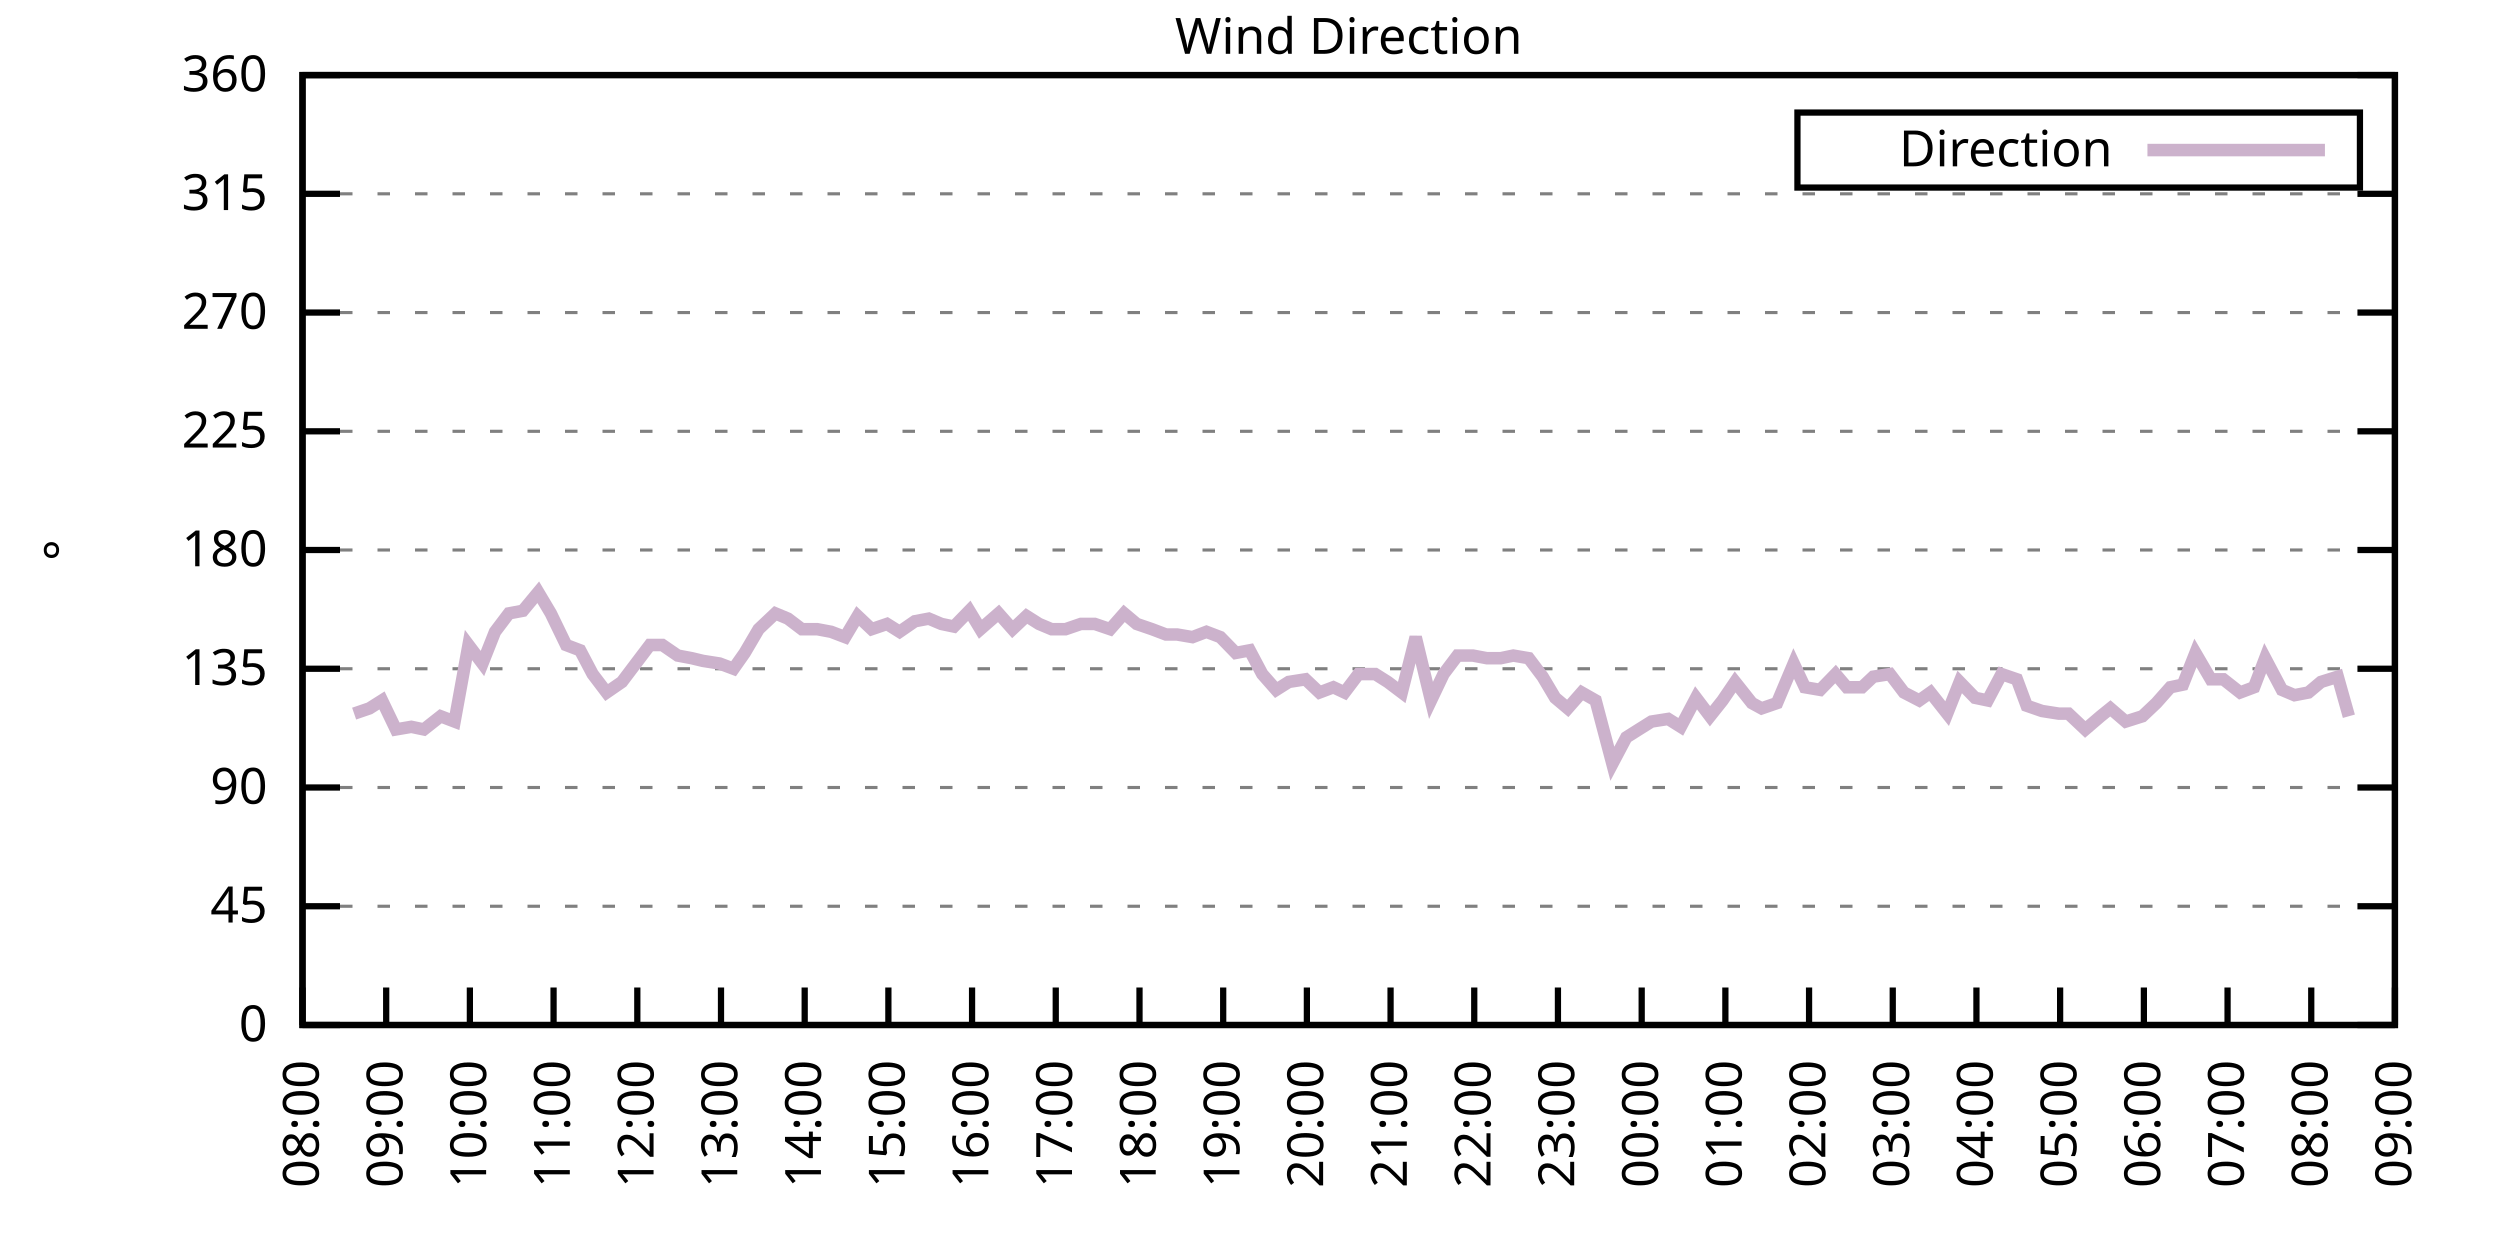
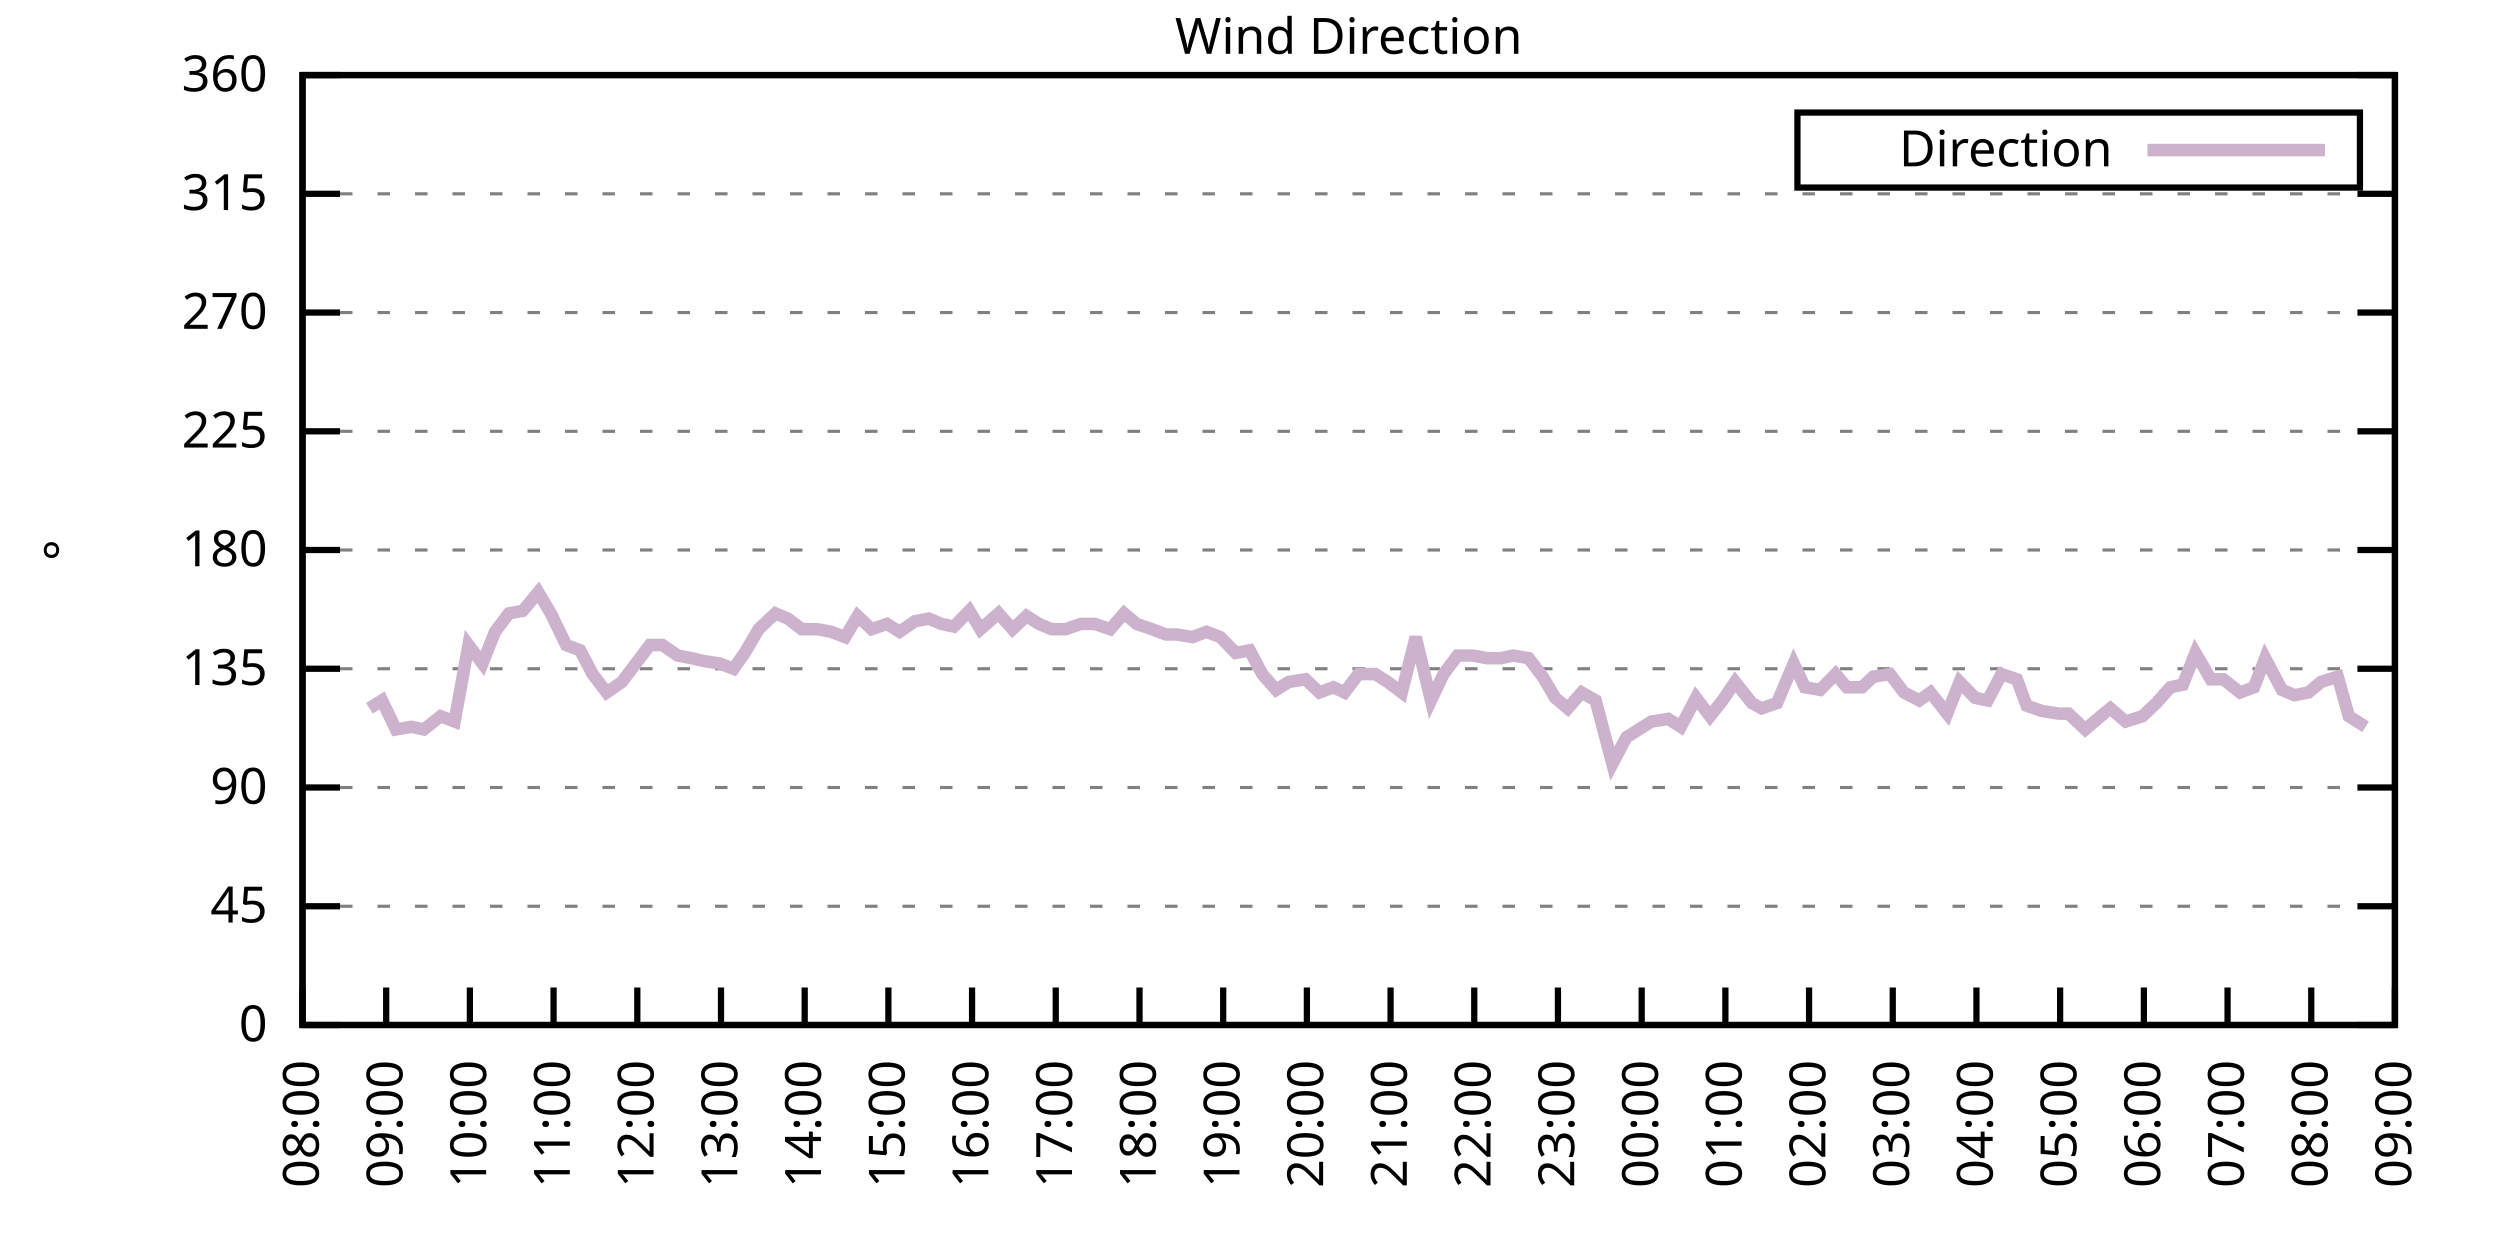
<svg xmlns="http://www.w3.org/2000/svg" xmlns:xlink="http://www.w3.org/1999/xlink" width="400" height="200" viewBox="0 0 400 200">
  <g id="gnuplot_canvas">
    <rect x="0" y="0" width="400" height="200" fill="none" />
    <defs>
      <circle id="gpDot" r="0.5" stroke-width="0.5" stroke="currentColor" />
      <path id="gpPt0" stroke-width="0.333" stroke="currentColor" d="M-1,0 h2 M0,-1 v2" />
      <path id="gpPt1" stroke-width="0.333" stroke="currentColor" d="M-1,-1 L1,1 M1,-1 L-1,1" />
      <path id="gpPt2" stroke-width="0.333" stroke="currentColor" d="M-1,0 L1,0 M0,-1 L0,1 M-1,-1 L1,1 M-1,1 L1,-1" />
      <rect id="gpPt3" stroke-width="0.333" stroke="currentColor" x="-1" y="-1" width="2" height="2" />
      <rect id="gpPt4" stroke-width="0.333" stroke="currentColor" fill="currentColor" x="-1" y="-1" width="2" height="2" />
      <circle id="gpPt5" stroke-width="0.333" stroke="currentColor" cx="0" cy="0" r="1" />
      <use xlink:href="#gpPt5" id="gpPt6" fill="currentColor" stroke="none" />
      <path id="gpPt7" stroke-width="0.333" stroke="currentColor" d="M0,-1.33 L-1.33,0.67 L1.33,0.67 z" />
      <use xlink:href="#gpPt7" id="gpPt8" fill="currentColor" stroke="none" />
      <use xlink:href="#gpPt7" id="gpPt9" stroke="currentColor" transform="rotate(180)" />
      <use xlink:href="#gpPt9" id="gpPt10" fill="currentColor" stroke="none" />
      <use xlink:href="#gpPt3" id="gpPt11" stroke="currentColor" transform="rotate(45)" />
      <use xlink:href="#gpPt11" id="gpPt12" fill="currentColor" stroke="none" />
      <path id="gpPt13" stroke-width="0.333" stroke="currentColor" d="M0,1.330 L1.265,0.411 L0.782,-1.067 L-0.782,-1.076 L-1.265,0.411 z" />
      <use xlink:href="#gpPt13" id="gpPt14" fill="currentColor" stroke="none" />
      <filter id="textbox" filterUnits="objectBoundingBox" x="0" y="0" height="1" width="1">
        <feFlood flood-color="white" flood-opacity="1" result="bgnd" />
        <feComposite in="SourceGraphic" in2="bgnd" operator="atop" />
      </filter>
      <filter id="greybox" filterUnits="objectBoundingBox" x="0" y="0" height="1" width="1">
        <feFlood flood-color="lightgrey" flood-opacity="1" result="grey" />
        <feComposite in="SourceGraphic" in2="grey" operator="atop" />
      </filter>
    </defs>
    <g fill="none" color="white" stroke="currentColor" stroke-width="1.00" stroke-linecap="butt" stroke-linejoin="miter">
</g>
    <g fill="none" color="black" stroke="currentColor" stroke-width="1.00" stroke-linecap="butt" stroke-linejoin="miter">
      <g stroke="none" shape-rendering="crispEdges">
        <polygon fill="rgb(255, 255, 255)" points="48.40,164.00 383.18,164.00 383.18,12.02 48.40,12.02 " />
      </g>
    </g>
    <g fill="none" color="black" stroke="currentColor" stroke-width="1.00" stroke-linecap="butt" stroke-linejoin="miter">
</g>
    <g fill="none" color="black" stroke="black" stroke-width="0.50" stroke-linecap="butt" stroke-linejoin="miter">
</g>
    <g fill="none" color="gray" stroke="currentColor" stroke-width="0.50" stroke-linecap="butt" stroke-linejoin="miter">
      <path stroke="gray" stroke-dasharray="2,4" class="gridline" d="M48.40,164.00 L383.19,164.00  " />
    </g>
    <g fill="none" color="gray" stroke="gray" stroke-width="1.00" stroke-linecap="butt" stroke-linejoin="miter">
</g>
    <g fill="none" color="black" stroke="currentColor" stroke-width="1.00" stroke-linecap="butt" stroke-linejoin="miter">
      <path stroke="black" d="M48.40,164.00 L54.40,164.00 M383.19,164.00 L377.19,164.00  " />
      <g transform="translate(42.80,166.60)" stroke="none" fill="black" font-family="Sans" font-size="8.00" text-anchor="end">
        <text>
          <tspan font-family="Sans"> 0</tspan>
        </text>
      </g>
    </g>
    <g fill="none" color="black" stroke="currentColor" stroke-width="1.00" stroke-linecap="butt" stroke-linejoin="miter">
</g>
    <g fill="none" color="black" stroke="black" stroke-width="0.50" stroke-linecap="butt" stroke-linejoin="miter">
</g>
    <g fill="none" color="gray" stroke="currentColor" stroke-width="0.50" stroke-linecap="butt" stroke-linejoin="miter">
      <path stroke="gray" stroke-dasharray="2,4" class="gridline" d="M48.40,145.00 L383.19,145.00  " />
    </g>
    <g fill="none" color="gray" stroke="gray" stroke-width="1.00" stroke-linecap="butt" stroke-linejoin="miter">
</g>
    <g fill="none" color="black" stroke="currentColor" stroke-width="1.00" stroke-linecap="butt" stroke-linejoin="miter">
      <path stroke="black" d="M48.40,145.00 L54.40,145.00 M383.19,145.00 L377.19,145.00  " />
      <g transform="translate(42.80,147.60)" stroke="none" fill="black" font-family="Sans" font-size="8.00" text-anchor="end">
        <text>
          <tspan font-family="Sans"> 45</tspan>
        </text>
      </g>
    </g>
    <g fill="none" color="black" stroke="currentColor" stroke-width="1.00" stroke-linecap="butt" stroke-linejoin="miter">
</g>
    <g fill="none" color="black" stroke="black" stroke-width="0.50" stroke-linecap="butt" stroke-linejoin="miter">
</g>
    <g fill="none" color="gray" stroke="currentColor" stroke-width="0.50" stroke-linecap="butt" stroke-linejoin="miter">
      <path stroke="gray" stroke-dasharray="2,4" class="gridline" d="M48.40,126.00 L383.19,126.00  " />
    </g>
    <g fill="none" color="gray" stroke="gray" stroke-width="1.00" stroke-linecap="butt" stroke-linejoin="miter">
</g>
    <g fill="none" color="black" stroke="currentColor" stroke-width="1.00" stroke-linecap="butt" stroke-linejoin="miter">
      <path stroke="black" d="M48.40,126.00 L54.40,126.00 M383.19,126.00 L377.19,126.00  " />
      <g transform="translate(42.80,128.60)" stroke="none" fill="black" font-family="Sans" font-size="8.00" text-anchor="end">
        <text>
          <tspan font-family="Sans"> 90</tspan>
        </text>
      </g>
    </g>
    <g fill="none" color="black" stroke="currentColor" stroke-width="1.00" stroke-linecap="butt" stroke-linejoin="miter">
</g>
    <g fill="none" color="black" stroke="black" stroke-width="0.50" stroke-linecap="butt" stroke-linejoin="miter">
</g>
    <g fill="none" color="gray" stroke="currentColor" stroke-width="0.50" stroke-linecap="butt" stroke-linejoin="miter">
      <path stroke="gray" stroke-dasharray="2,4" class="gridline" d="M48.40,107.00 L383.19,107.00  " />
    </g>
    <g fill="none" color="gray" stroke="gray" stroke-width="1.00" stroke-linecap="butt" stroke-linejoin="miter">
</g>
    <g fill="none" color="black" stroke="currentColor" stroke-width="1.00" stroke-linecap="butt" stroke-linejoin="miter">
      <path stroke="black" d="M48.40,107.00 L54.40,107.00 M383.19,107.00 L377.19,107.00  " />
      <g transform="translate(42.80,109.60)" stroke="none" fill="black" font-family="Sans" font-size="8.00" text-anchor="end">
        <text>
          <tspan font-family="Sans"> 135</tspan>
        </text>
      </g>
    </g>
    <g fill="none" color="black" stroke="currentColor" stroke-width="1.00" stroke-linecap="butt" stroke-linejoin="miter">
</g>
    <g fill="none" color="black" stroke="black" stroke-width="0.50" stroke-linecap="butt" stroke-linejoin="miter">
</g>
    <g fill="none" color="gray" stroke="currentColor" stroke-width="0.50" stroke-linecap="butt" stroke-linejoin="miter">
      <path stroke="gray" stroke-dasharray="2,4" class="gridline" d="M48.40,88.00 L383.19,88.00  " />
    </g>
    <g fill="none" color="gray" stroke="gray" stroke-width="1.00" stroke-linecap="butt" stroke-linejoin="miter">
</g>
    <g fill="none" color="black" stroke="currentColor" stroke-width="1.00" stroke-linecap="butt" stroke-linejoin="miter">
      <path stroke="black" d="M48.40,88.00 L54.40,88.00 M383.19,88.00 L377.19,88.00  " />
      <g transform="translate(42.80,90.60)" stroke="none" fill="black" font-family="Sans" font-size="8.00" text-anchor="end">
        <text>
          <tspan font-family="Sans"> 180</tspan>
        </text>
      </g>
    </g>
    <g fill="none" color="black" stroke="currentColor" stroke-width="1.00" stroke-linecap="butt" stroke-linejoin="miter">
</g>
    <g fill="none" color="black" stroke="black" stroke-width="0.50" stroke-linecap="butt" stroke-linejoin="miter">
</g>
    <g fill="none" color="gray" stroke="currentColor" stroke-width="0.50" stroke-linecap="butt" stroke-linejoin="miter">
      <path stroke="gray" stroke-dasharray="2,4" class="gridline" d="M48.40,69.01 L383.19,69.01  " />
    </g>
    <g fill="none" color="gray" stroke="gray" stroke-width="1.00" stroke-linecap="butt" stroke-linejoin="miter">
</g>
    <g fill="none" color="black" stroke="currentColor" stroke-width="1.00" stroke-linecap="butt" stroke-linejoin="miter">
      <path stroke="black" d="M48.40,69.01 L54.40,69.01 M383.19,69.01 L377.19,69.01  " />
      <g transform="translate(42.80,71.61)" stroke="none" fill="black" font-family="Sans" font-size="8.00" text-anchor="end">
        <text>
          <tspan font-family="Sans"> 225</tspan>
        </text>
      </g>
    </g>
    <g fill="none" color="black" stroke="currentColor" stroke-width="1.00" stroke-linecap="butt" stroke-linejoin="miter">
</g>
    <g fill="none" color="black" stroke="black" stroke-width="0.50" stroke-linecap="butt" stroke-linejoin="miter">
</g>
    <g fill="none" color="gray" stroke="currentColor" stroke-width="0.50" stroke-linecap="butt" stroke-linejoin="miter">
      <path stroke="gray" stroke-dasharray="2,4" class="gridline" d="M48.40,50.01 L383.19,50.01  " />
    </g>
    <g fill="none" color="gray" stroke="gray" stroke-width="1.00" stroke-linecap="butt" stroke-linejoin="miter">
</g>
    <g fill="none" color="black" stroke="currentColor" stroke-width="1.00" stroke-linecap="butt" stroke-linejoin="miter">
      <path stroke="black" d="M48.40,50.01 L54.40,50.01 M383.19,50.01 L377.19,50.01  " />
      <g transform="translate(42.80,52.61)" stroke="none" fill="black" font-family="Sans" font-size="8.00" text-anchor="end">
        <text>
          <tspan font-family="Sans"> 270</tspan>
        </text>
      </g>
    </g>
    <g fill="none" color="black" stroke="currentColor" stroke-width="1.00" stroke-linecap="butt" stroke-linejoin="miter">
</g>
    <g fill="none" color="black" stroke="black" stroke-width="0.50" stroke-linecap="butt" stroke-linejoin="miter">
</g>
    <g fill="none" color="gray" stroke="currentColor" stroke-width="0.50" stroke-linecap="butt" stroke-linejoin="miter">
      <path stroke="gray" stroke-dasharray="2,4" class="gridline" d="M48.40,31.01 L383.19,31.01  " />
    </g>
    <g fill="none" color="gray" stroke="gray" stroke-width="1.00" stroke-linecap="butt" stroke-linejoin="miter">
</g>
    <g fill="none" color="black" stroke="currentColor" stroke-width="1.00" stroke-linecap="butt" stroke-linejoin="miter">
      <path stroke="black" d="M48.40,31.01 L54.40,31.01 M383.19,31.01 L377.19,31.01  " />
      <g transform="translate(42.80,33.61)" stroke="none" fill="black" font-family="Sans" font-size="8.00" text-anchor="end">
        <text>
          <tspan font-family="Sans"> 315</tspan>
        </text>
      </g>
    </g>
    <g fill="none" color="black" stroke="currentColor" stroke-width="1.00" stroke-linecap="butt" stroke-linejoin="miter">
</g>
    <g fill="none" color="black" stroke="black" stroke-width="0.50" stroke-linecap="butt" stroke-linejoin="miter">
</g>
    <g fill="none" color="gray" stroke="currentColor" stroke-width="0.50" stroke-linecap="butt" stroke-linejoin="miter">
      <path stroke="gray" stroke-dasharray="2,4" class="gridline" d="M48.40,12.01 L383.19,12.01  " />
    </g>
    <g fill="none" color="gray" stroke="gray" stroke-width="1.00" stroke-linecap="butt" stroke-linejoin="miter">
</g>
    <g fill="none" color="black" stroke="currentColor" stroke-width="1.00" stroke-linecap="butt" stroke-linejoin="miter">
      <path stroke="black" d="M48.40,12.01 L54.40,12.01 M383.19,12.01 L377.19,12.01  " />
      <g transform="translate(42.80,14.61)" stroke="none" fill="black" font-family="Sans" font-size="8.00" text-anchor="end">
        <text>
          <tspan font-family="Sans"> 360</tspan>
        </text>
      </g>
    </g>
    <g fill="none" color="black" stroke="currentColor" stroke-width="1.00" stroke-linecap="butt" stroke-linejoin="miter">
      <path stroke="black" d="M48.40,164.00 L48.40,158.00  " />
      <g transform="translate(51.00,169.60) rotate(270.00)" stroke="none" fill="black" font-family="Sans" font-size="8.00" text-anchor="end">
        <text>
          <tspan font-family="Sans">08:00</tspan>
        </text>
      </g>
    </g>
    <g fill="none" color="black" stroke="currentColor" stroke-width="1.00" stroke-linecap="butt" stroke-linejoin="miter">
      <path stroke="black" d="M61.79,164.00 L61.79,158.00  " />
      <g transform="translate(64.39,169.60) rotate(270.00)" stroke="none" fill="black" font-family="Sans" font-size="8.00" text-anchor="end">
        <text>
          <tspan font-family="Sans">09:00</tspan>
        </text>
      </g>
    </g>
    <g fill="none" color="black" stroke="currentColor" stroke-width="1.00" stroke-linecap="butt" stroke-linejoin="miter">
      <path stroke="black" d="M75.18,164.00 L75.18,158.00  " />
      <g transform="translate(77.78,169.60) rotate(270.00)" stroke="none" fill="black" font-family="Sans" font-size="8.00" text-anchor="end">
        <text>
          <tspan font-family="Sans">10:00</tspan>
        </text>
      </g>
    </g>
    <g fill="none" color="black" stroke="currentColor" stroke-width="1.00" stroke-linecap="butt" stroke-linejoin="miter">
      <path stroke="black" d="M88.57,164.00 L88.57,158.00  " />
      <g transform="translate(91.17,169.60) rotate(270.00)" stroke="none" fill="black" font-family="Sans" font-size="8.00" text-anchor="end">
        <text>
          <tspan font-family="Sans">11:00</tspan>
        </text>
      </g>
    </g>
    <g fill="none" color="black" stroke="currentColor" stroke-width="1.00" stroke-linecap="butt" stroke-linejoin="miter">
      <path stroke="black" d="M101.97,164.00 L101.97,158.00  " />
      <g transform="translate(104.57,169.60) rotate(270.00)" stroke="none" fill="black" font-family="Sans" font-size="8.00" text-anchor="end">
        <text>
          <tspan font-family="Sans">12:00</tspan>
        </text>
      </g>
    </g>
    <g fill="none" color="black" stroke="currentColor" stroke-width="1.00" stroke-linecap="butt" stroke-linejoin="miter">
      <path stroke="black" d="M115.36,164.00 L115.36,158.00  " />
      <g transform="translate(117.96,169.60) rotate(270.00)" stroke="none" fill="black" font-family="Sans" font-size="8.00" text-anchor="end">
        <text>
          <tspan font-family="Sans">13:00</tspan>
        </text>
      </g>
    </g>
    <g fill="none" color="black" stroke="currentColor" stroke-width="1.00" stroke-linecap="butt" stroke-linejoin="miter">
      <path stroke="black" d="M128.75,164.00 L128.75,158.00  " />
      <g transform="translate(131.35,169.60) rotate(270.00)" stroke="none" fill="black" font-family="Sans" font-size="8.00" text-anchor="end">
        <text>
          <tspan font-family="Sans">14:00</tspan>
        </text>
      </g>
    </g>
    <g fill="none" color="black" stroke="currentColor" stroke-width="1.00" stroke-linecap="butt" stroke-linejoin="miter">
      <path stroke="black" d="M142.14,164.00 L142.14,158.00  " />
      <g transform="translate(144.74,169.60) rotate(270.00)" stroke="none" fill="black" font-family="Sans" font-size="8.00" text-anchor="end">
        <text>
          <tspan font-family="Sans">15:00</tspan>
        </text>
      </g>
    </g>
    <g fill="none" color="black" stroke="currentColor" stroke-width="1.00" stroke-linecap="butt" stroke-linejoin="miter">
      <path stroke="black" d="M155.53,164.00 L155.53,158.00  " />
      <g transform="translate(158.13,169.60) rotate(270.00)" stroke="none" fill="black" font-family="Sans" font-size="8.00" text-anchor="end">
        <text>
          <tspan font-family="Sans">16:00</tspan>
        </text>
      </g>
    </g>
    <g fill="none" color="black" stroke="currentColor" stroke-width="1.00" stroke-linecap="butt" stroke-linejoin="miter">
      <path stroke="black" d="M168.92,164.00 L168.92,158.00  " />
      <g transform="translate(171.52,169.60) rotate(270.00)" stroke="none" fill="black" font-family="Sans" font-size="8.00" text-anchor="end">
        <text>
          <tspan font-family="Sans">17:00</tspan>
        </text>
      </g>
    </g>
    <g fill="none" color="black" stroke="currentColor" stroke-width="1.00" stroke-linecap="butt" stroke-linejoin="miter">
      <path stroke="black" d="M182.32,164.00 L182.32,158.00  " />
      <g transform="translate(184.92,169.60) rotate(270.00)" stroke="none" fill="black" font-family="Sans" font-size="8.00" text-anchor="end">
        <text>
          <tspan font-family="Sans">18:00</tspan>
        </text>
      </g>
    </g>
    <g fill="none" color="black" stroke="currentColor" stroke-width="1.00" stroke-linecap="butt" stroke-linejoin="miter">
      <path stroke="black" d="M195.71,164.00 L195.71,158.00  " />
      <g transform="translate(198.31,169.60) rotate(270.00)" stroke="none" fill="black" font-family="Sans" font-size="8.00" text-anchor="end">
        <text>
          <tspan font-family="Sans">19:00</tspan>
        </text>
      </g>
    </g>
    <g fill="none" color="black" stroke="currentColor" stroke-width="1.00" stroke-linecap="butt" stroke-linejoin="miter">
      <path stroke="black" d="M209.10,164.00 L209.10,158.00  " />
      <g transform="translate(211.70,169.60) rotate(270.00)" stroke="none" fill="black" font-family="Sans" font-size="8.00" text-anchor="end">
        <text>
          <tspan font-family="Sans">20:00</tspan>
        </text>
      </g>
    </g>
    <g fill="none" color="black" stroke="currentColor" stroke-width="1.00" stroke-linecap="butt" stroke-linejoin="miter">
      <path stroke="black" d="M222.49,164.00 L222.49,158.00  " />
      <g transform="translate(225.09,169.60) rotate(270.00)" stroke="none" fill="black" font-family="Sans" font-size="8.00" text-anchor="end">
        <text>
          <tspan font-family="Sans">21:00</tspan>
        </text>
      </g>
    </g>
    <g fill="none" color="black" stroke="currentColor" stroke-width="1.00" stroke-linecap="butt" stroke-linejoin="miter">
      <path stroke="black" d="M235.88,164.00 L235.88,158.00  " />
      <g transform="translate(238.48,169.60) rotate(270.00)" stroke="none" fill="black" font-family="Sans" font-size="8.00" text-anchor="end">
        <text>
          <tspan font-family="Sans">22:00</tspan>
        </text>
      </g>
    </g>
    <g fill="none" color="black" stroke="currentColor" stroke-width="1.00" stroke-linecap="butt" stroke-linejoin="miter">
      <path stroke="black" d="M249.27,164.00 L249.27,158.00  " />
      <g transform="translate(251.87,169.60) rotate(270.00)" stroke="none" fill="black" font-family="Sans" font-size="8.00" text-anchor="end">
        <text>
          <tspan font-family="Sans">23:00</tspan>
        </text>
      </g>
    </g>
    <g fill="none" color="black" stroke="currentColor" stroke-width="1.00" stroke-linecap="butt" stroke-linejoin="miter">
      <path stroke="black" d="M262.67,164.00 L262.67,158.00  " />
      <g transform="translate(265.27,169.60) rotate(270.00)" stroke="none" fill="black" font-family="Sans" font-size="8.00" text-anchor="end">
        <text>
          <tspan font-family="Sans">00:00</tspan>
        </text>
      </g>
    </g>
    <g fill="none" color="black" stroke="currentColor" stroke-width="1.00" stroke-linecap="butt" stroke-linejoin="miter">
      <path stroke="black" d="M276.06,164.00 L276.06,158.00  " />
      <g transform="translate(278.66,169.60) rotate(270.00)" stroke="none" fill="black" font-family="Sans" font-size="8.00" text-anchor="end">
        <text>
          <tspan font-family="Sans">01:00</tspan>
        </text>
      </g>
    </g>
    <g fill="none" color="black" stroke="currentColor" stroke-width="1.00" stroke-linecap="butt" stroke-linejoin="miter">
      <path stroke="black" d="M289.45,164.00 L289.45,158.00  " />
      <g transform="translate(292.05,169.60) rotate(270.00)" stroke="none" fill="black" font-family="Sans" font-size="8.00" text-anchor="end">
        <text>
          <tspan font-family="Sans">02:00</tspan>
        </text>
      </g>
    </g>
    <g fill="none" color="black" stroke="currentColor" stroke-width="1.00" stroke-linecap="butt" stroke-linejoin="miter">
      <path stroke="black" d="M302.84,164.00 L302.84,158.00  " />
      <g transform="translate(305.44,169.60) rotate(270.00)" stroke="none" fill="black" font-family="Sans" font-size="8.00" text-anchor="end">
        <text>
          <tspan font-family="Sans">03:00</tspan>
        </text>
      </g>
    </g>
    <g fill="none" color="black" stroke="currentColor" stroke-width="1.00" stroke-linecap="butt" stroke-linejoin="miter">
      <path stroke="black" d="M316.23,164.00 L316.23,158.00  " />
      <g transform="translate(318.83,169.60) rotate(270.00)" stroke="none" fill="black" font-family="Sans" font-size="8.00" text-anchor="end">
        <text>
          <tspan font-family="Sans">04:00</tspan>
        </text>
      </g>
    </g>
    <g fill="none" color="black" stroke="currentColor" stroke-width="1.00" stroke-linecap="butt" stroke-linejoin="miter">
      <path stroke="black" d="M329.62,164.00 L329.62,158.00  " />
      <g transform="translate(332.22,169.60) rotate(270.00)" stroke="none" fill="black" font-family="Sans" font-size="8.00" text-anchor="end">
        <text>
          <tspan font-family="Sans">05:00</tspan>
        </text>
      </g>
    </g>
    <g fill="none" color="black" stroke="currentColor" stroke-width="1.00" stroke-linecap="butt" stroke-linejoin="miter">
      <path stroke="black" d="M343.02,164.00 L343.02,158.00  " />
      <g transform="translate(345.62,169.60) rotate(270.00)" stroke="none" fill="black" font-family="Sans" font-size="8.00" text-anchor="end">
        <text>
          <tspan font-family="Sans">06:00</tspan>
        </text>
      </g>
    </g>
    <g fill="none" color="black" stroke="currentColor" stroke-width="1.00" stroke-linecap="butt" stroke-linejoin="miter">
      <path stroke="black" d="M356.41,164.00 L356.41,158.00  " />
      <g transform="translate(359.01,169.60) rotate(270.00)" stroke="none" fill="black" font-family="Sans" font-size="8.00" text-anchor="end">
        <text>
          <tspan font-family="Sans">07:00</tspan>
        </text>
      </g>
    </g>
    <g fill="none" color="black" stroke="currentColor" stroke-width="1.00" stroke-linecap="butt" stroke-linejoin="miter">
      <path stroke="black" d="M369.80,164.00 L369.80,158.00  " />
      <g transform="translate(372.40,169.60) rotate(270.00)" stroke="none" fill="black" font-family="Sans" font-size="8.00" text-anchor="end">
        <text>
          <tspan font-family="Sans">08:00</tspan>
        </text>
      </g>
    </g>
    <g fill="none" color="black" stroke="currentColor" stroke-width="1.00" stroke-linecap="butt" stroke-linejoin="miter">
      <path stroke="black" d="M383.19,164.00 L383.19,158.00  " />
      <g transform="translate(385.79,169.60) rotate(270.00)" stroke="none" fill="black" font-family="Sans" font-size="8.00" text-anchor="end">
        <text>
          <tspan font-family="Sans">09:00</tspan>
        </text>
      </g>
    </g>
    <g fill="none" color="black" stroke="currentColor" stroke-width="1.00" stroke-linecap="butt" stroke-linejoin="miter">
</g>
    <g fill="none" color="black" stroke="currentColor" stroke-width="1.00" stroke-linecap="butt" stroke-linejoin="miter">
      <path stroke="black" d="M48.40,12.01 L48.40,164.00 L383.19,164.00 L383.19,12.01 L48.40,12.01 Z  " />
    </g>
    <g fill="none" color="black" stroke="currentColor" stroke-width="1.00" stroke-linecap="butt" stroke-linejoin="miter">
</g>
    <g fill="none" color="black" stroke="currentColor" stroke-width="1.00" stroke-linecap="butt" stroke-linejoin="miter">
      <path stroke="black" d="M287.59,30.01 L287.59,18.01 L377.59,18.01 L377.59,30.01 L287.59,30.01 Z  " />
    </g>
    <g id="Wind_direction_plot_1">
      <g fill="none" color="white" stroke="black" stroke-width="2.00" stroke-linecap="butt" stroke-linejoin="miter">
</g>
      <g fill="none" color="black" stroke="currentColor" stroke-width="2.00" stroke-linecap="butt" stroke-linejoin="miter">
        <g transform="translate(337.99,26.61)" stroke="none" fill="black" font-family="Sans" font-size="8.00" text-anchor="end">
          <text>
            <tspan font-family="Sans">Direction</tspan>
          </text>
        </g>
      </g>
      <g fill="none" color="black" stroke="currentColor" stroke-width="2.00" stroke-linecap="butt" stroke-linejoin="miter">
-         <path stroke="rgb(204, 178, 204)" d="M343.59,24.01 L371.99,24.01 M56.66,114.18 L59.11,113.34 L61.12,112.07 L63.35,116.71 L65.81,116.29 L67.82,116.71   L70.50,114.60 L72.73,115.45 L74.96,103.20 L77.19,106.16 L79.20,101.09 L81.43,98.14 L83.66,97.72 L86.12,94.76   L88.13,98.14 L90.58,103.20 L92.82,104.05 L94.82,107.85 L97.06,110.80 L99.51,109.11 L101.74,106.16 L103.98,103.20   L105.98,103.20 L108.44,104.89 L110.67,105.31 L112.46,105.74 L115.13,106.16 L117.37,107.00 L119.15,104.47 L121.38,100.67   L124.06,98.14 L126.07,98.98 L128.30,100.67 L130.76,100.67 L132.99,101.09 L135.22,101.94 L137.23,98.56 L139.46,100.67   L141.92,99.83 L143.93,101.09 L146.38,99.40 L148.61,98.98 L150.62,99.83 L152.63,100.25 L155.09,97.72 L156.87,100.67   L159.77,98.14 L162.01,100.67 L164.24,98.56 L166.25,99.83 L168.25,100.67 L170.49,100.67 L172.94,99.83 L175.17,99.83   L177.63,100.67 L179.86,98.14 L181.87,99.83 L184.32,100.67 L186.56,101.52 L188.34,101.52 L190.80,101.94 L193.03,101.09   L195.26,101.94 L197.72,104.47 L199.95,104.05 L201.96,107.85 L204.19,110.38 L206.20,109.11 L208.88,108.69 L211.11,110.80   L213.34,109.96 L215.13,110.80 L217.36,107.85 L220.04,107.85 L222.04,109.11 L224.28,110.80 L226.51,101.94 L228.96,112.07   L230.97,107.85 L233.20,104.89 L235.66,104.89 L237.89,105.31 L240.12,105.31 L242.13,104.89 L244.59,105.31 L246.82,108.27   L248.83,111.65 L250.84,113.34 L253.07,110.80 L255.30,112.07 L257.98,122.20 L260.21,117.98 L262.22,116.71 L264.23,115.45   L266.91,115.03 L268.92,116.29 L271.37,111.65 L273.60,114.60 L275.61,112.07 L277.62,109.11 L280.30,112.49 L281.86,113.34   L284.32,112.49 L286.99,106.16 L288.78,109.96 L291.23,110.38 L293.69,107.85 L295.48,109.96 L297.93,109.96 L299.72,108.27   L302.39,107.85 L304.63,110.80 L307.08,112.07 L308.87,110.80 L311.54,114.18 L313.55,109.11 L316.01,111.65 L318.02,112.07   L320.25,107.85 L322.70,108.69 L324.27,112.91 L326.72,113.76 L329.40,114.18 L330.96,114.18 L333.64,116.71 L336.10,114.60   L337.66,113.34 L340.11,115.45 L342.79,114.60 L345.02,112.49 L347.26,109.96 L349.26,109.54 L351.27,104.47 L353.73,108.69   L355.74,108.69 L358.42,110.80 L360.65,109.96 L362.43,105.31 L365.11,110.38 L367.12,111.23 L369.35,110.80 L371.36,109.11   L374.04,108.27 L375.82,114.60  " />
+         <path stroke="rgb(204, 178, 204)" d="M343.59,24.01 L371.99,24.01 M59.11,113.34 L61.12,112.07 L63.35,116.71 L65.81,116.29 L67.82,116.71 L70.50,114.60   L72.73,115.45 L74.96,103.20 L77.19,106.16 L79.20,101.09 L81.43,98.14 L83.66,97.72 L86.12,94.76 L88.13,98.14   L90.58,103.20 L92.82,104.05 L94.82,107.85 L97.06,110.80 L99.51,109.11 L101.74,106.16 L103.98,103.20 L105.98,103.20   L108.44,104.89 L110.67,105.31 L112.46,105.74 L115.13,106.16 L117.37,107.00 L119.15,104.47 L121.38,100.67 L124.06,98.14   L126.07,98.98 L128.30,100.67 L130.76,100.67 L132.99,101.09 L135.22,101.94 L137.23,98.56 L139.46,100.67 L141.92,99.83   L143.93,101.09 L146.38,99.40 L148.61,98.98 L150.62,99.83 L152.63,100.25 L155.09,97.72 L156.87,100.67 L159.77,98.14   L162.01,100.67 L164.24,98.56 L166.25,99.83 L168.25,100.67 L170.49,100.67 L172.94,99.83 L175.17,99.83 L177.63,100.67   L179.86,98.14 L181.87,99.83 L184.32,100.67 L186.56,101.52 L188.34,101.52 L190.80,101.94 L193.03,101.09 L195.26,101.94   L197.72,104.47 L199.95,104.05 L201.96,107.85 L204.19,110.38 L206.20,109.11 L208.88,108.69 L211.11,110.80 L213.34,109.96   L215.13,110.80 L217.36,107.85 L220.04,107.85 L222.04,109.11 L224.28,110.80 L226.51,101.94 L228.96,112.07 L230.97,107.85   L233.20,104.89 L235.66,104.89 L237.89,105.31 L240.12,105.31 L242.13,104.89 L244.59,105.31 L246.82,108.27 L248.83,111.65   L250.84,113.34 L253.07,110.80 L255.30,112.07 L257.98,122.20 L260.21,117.98 L262.22,116.71 L264.23,115.45 L266.91,115.03   L268.92,116.29 L271.37,111.65 L273.60,114.60 L275.61,112.07 L277.62,109.11 L280.30,112.49 L281.86,113.34 L284.32,112.49   L286.99,106.16 L288.78,109.96 L291.23,110.38 L293.69,107.85 L295.48,109.96 L297.93,109.96 L299.72,108.27 L302.39,107.85   L304.63,110.80 L307.08,112.07 L308.87,110.80 L311.54,114.18 L313.55,109.11 L316.01,111.65 L318.02,112.07 L320.25,107.85   L322.70,108.69 L324.27,112.91 L326.72,113.76 L329.40,114.18 L330.96,114.18 L333.64,116.71 L336.10,114.60 L337.66,113.34   L340.11,115.45 L342.79,114.60 L345.02,112.49 L347.26,109.96 L349.26,109.54 L351.27,104.47 L353.73,108.69 L355.74,108.69   L358.42,110.80 L360.65,109.96 L362.43,105.31 L365.11,110.38 L367.12,111.23 L369.35,110.80 L371.36,109.11 L374.04,108.27   L375.82,114.60 L378.50,116.29  " />
      </g>
    </g>
    <g fill="none" color="black" stroke="currentColor" stroke-width="2.00" stroke-linecap="butt" stroke-linejoin="miter">
</g>
    <g fill="none" color="black" stroke="black" stroke-width="1.00" stroke-linecap="butt" stroke-linejoin="miter">
</g>
    <g fill="none" color="black" stroke="currentColor" stroke-width="1.00" stroke-linecap="butt" stroke-linejoin="miter">
      <path stroke="black" d="M48.40,12.01 L48.40,164.00 L383.19,164.00 L383.19,12.01 L48.40,12.01 Z  " />
      <g transform="translate(12.80,88.01) rotate(270.00)" stroke="none" fill="black" font-family="Sans" font-size="8.00" text-anchor="middle">
        <text>
          <tspan font-family="Sans">°</tspan>
        </text>
      </g>
    </g>
    <g fill="none" color="black" stroke="currentColor" stroke-width="1.00" stroke-linecap="butt" stroke-linejoin="miter">
</g>
    <g fill="none" color="black" stroke="currentColor" stroke-width="1.00" stroke-linecap="butt" stroke-linejoin="miter">
      <g transform="translate(215.79,8.61)" stroke="none" fill="black" font-family="Sans" font-size="8.00" text-anchor="middle">
        <text>
          <tspan font-family="Sans">Wind Direction</tspan>
        </text>
      </g>
    </g>
    <g fill="none" color="black" stroke="currentColor" stroke-width="1.00" stroke-linecap="butt" stroke-linejoin="miter">
</g>
  </g>
</svg>
